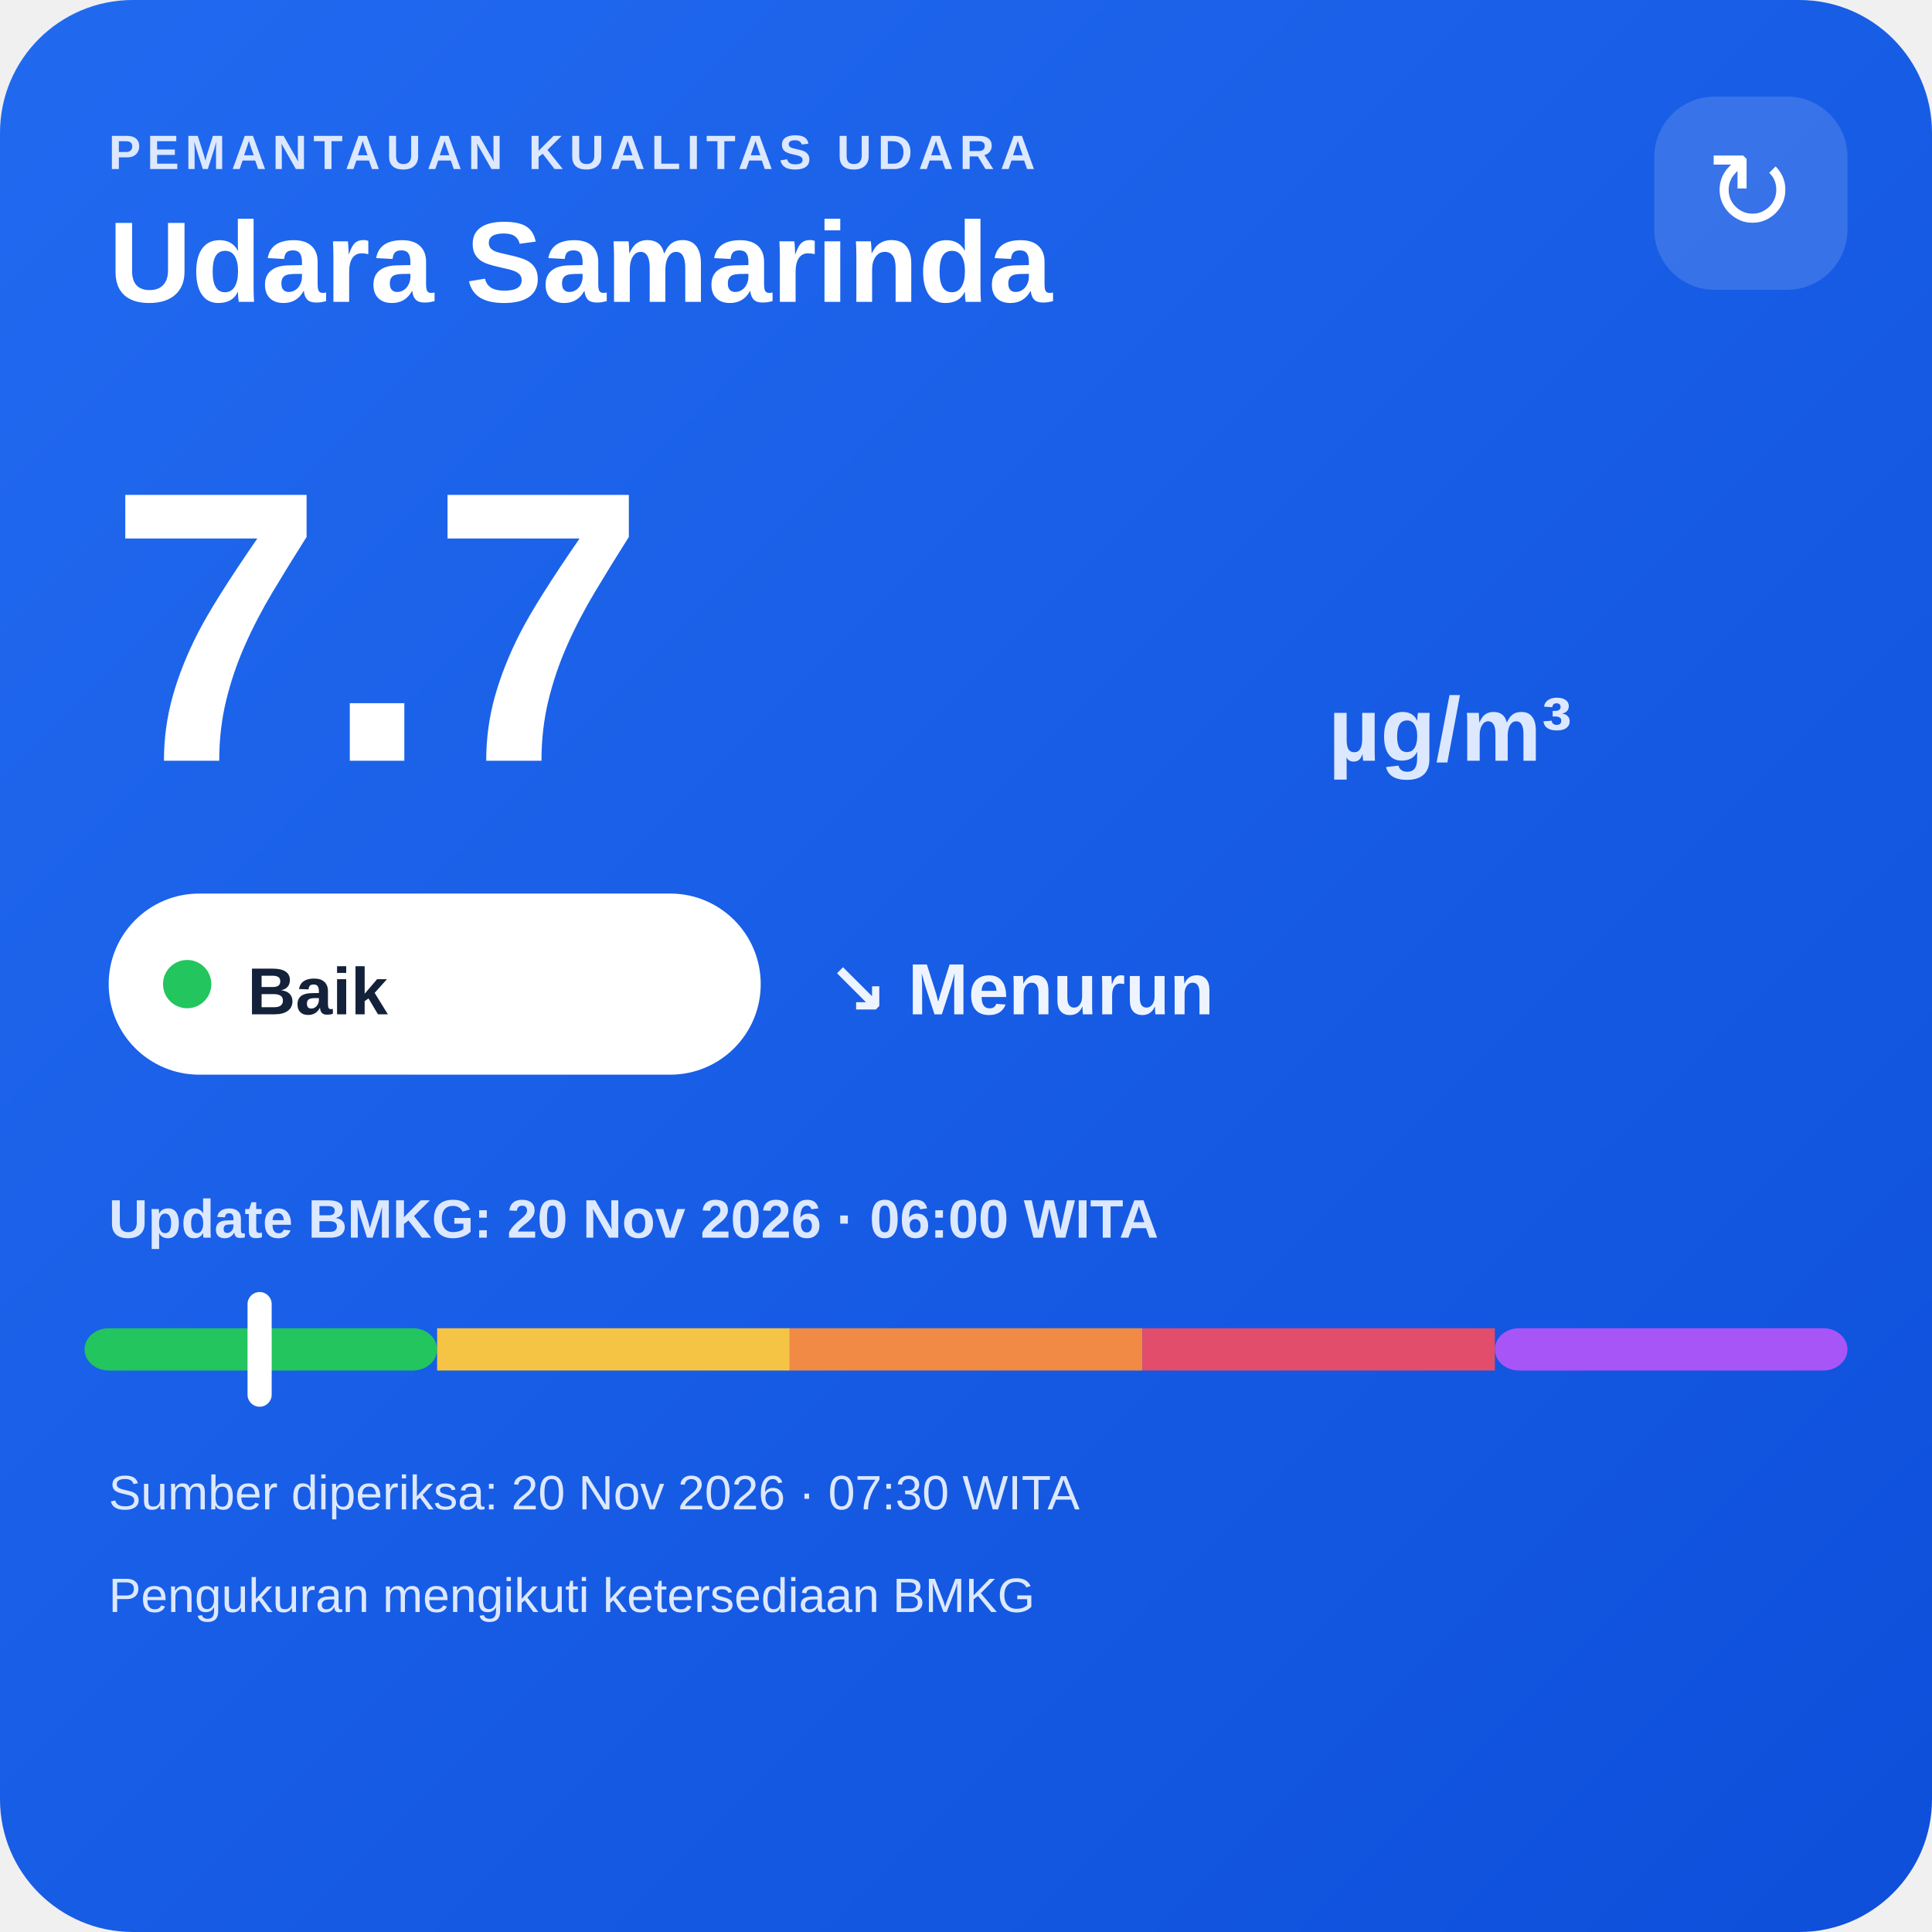
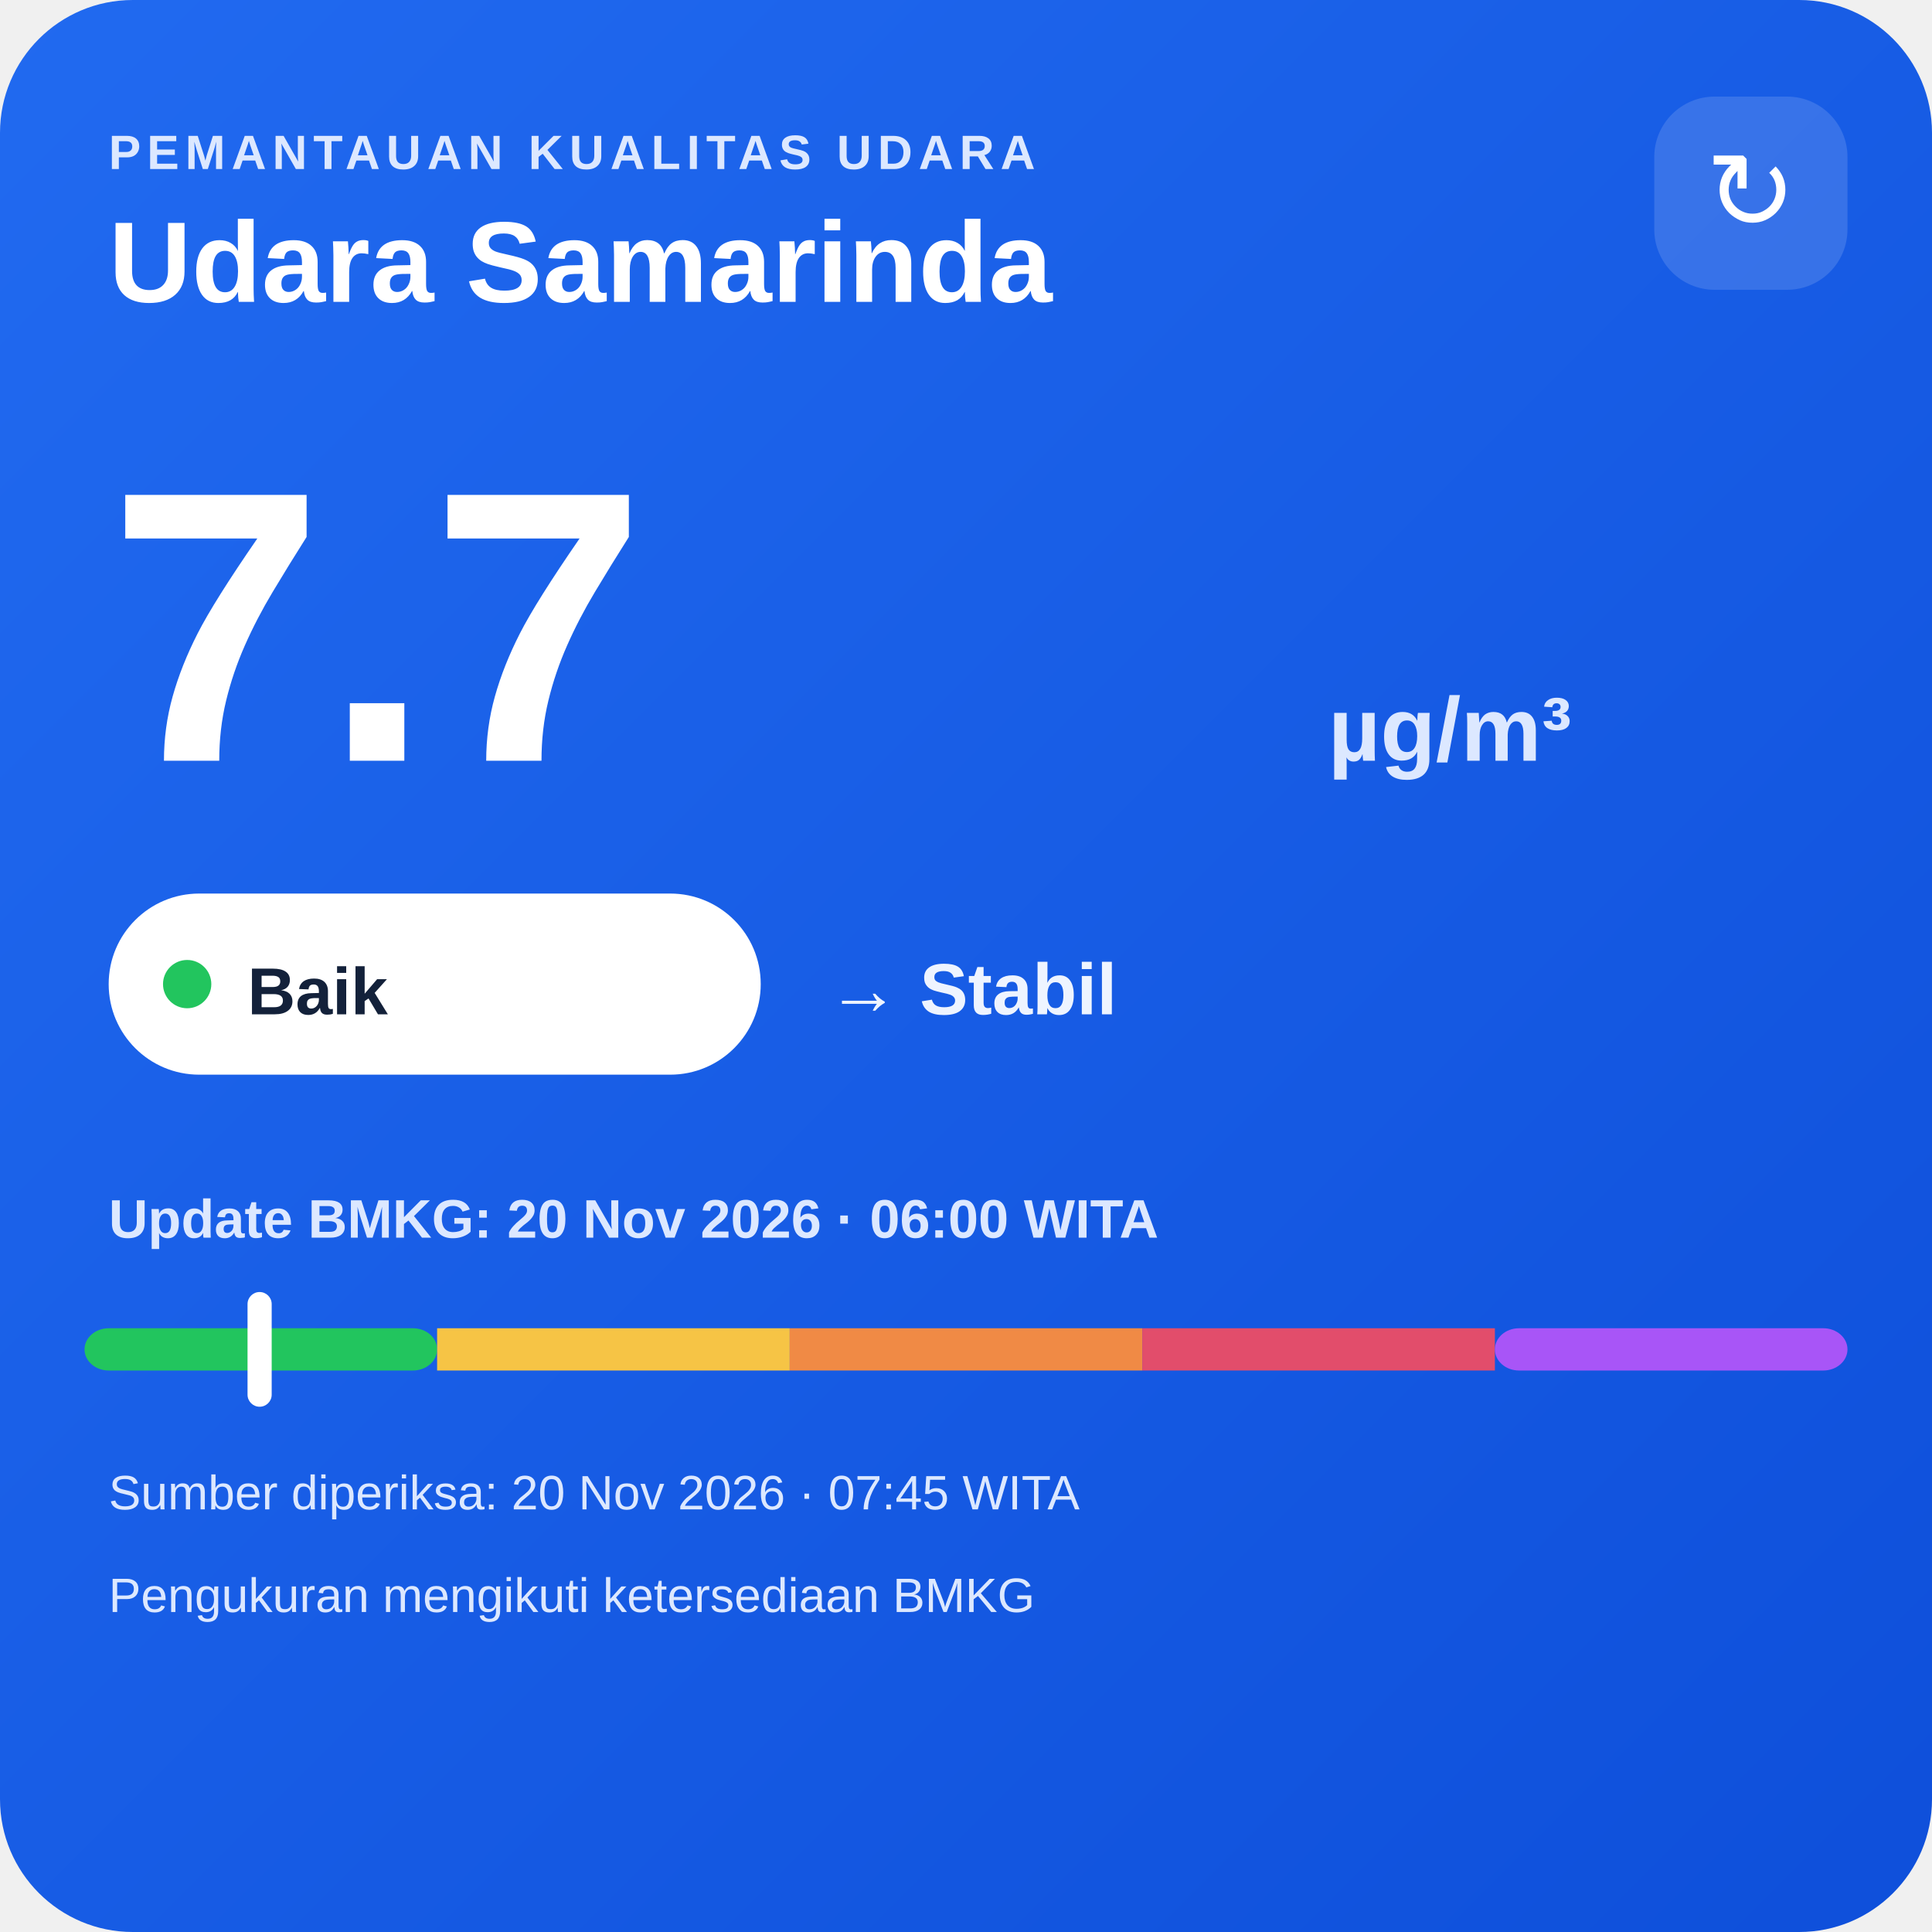
<svg xmlns="http://www.w3.org/2000/svg" width="320" height="320" viewBox="0 0 320 320">
  <defs>
    <linearGradient id="bg" x1="0" y1="0" x2="1" y2="1">
      <stop offset="0" stop-color="#216af0" />
      <stop offset="1" stop-color="#0e4fda" />
    </linearGradient>
  </defs>
  <rect width="320" height="320" rx="22" fill="url(#bg)" />
  <text x="18" y="28" fill="#dce8ff" font-family="Arial,sans-serif" font-size="8" font-weight="700" letter-spacing="1">PEMANTAUAN KUALITAS UDARA</text>
  <text x="18" y="50" fill="#ffffff" font-family="Arial,sans-serif" font-size="19" font-weight="700">Udara Samarinda</text>
  <rect x="274" y="16" width="32" height="32" rx="10" fill="#ffffff" fill-opacity=".14" />
  <text x="290" y="38" text-anchor="middle" fill="#ffffff" font-family="Arial,sans-serif" font-size="18">↻</text>
  <text x="18" y="126" fill="#ffffff" font-family="Arial,sans-serif" font-size="64" font-weight="800">7.7</text>
  <text x="220" y="126" fill="#dce8ff" font-family="Arial,sans-serif" font-size="15" font-weight="700">µg/m³</text>
  <rect x="18" y="148" width="108" height="30" rx="15" fill="#ffffff" />
  <circle cx="31" cy="163" r="4" fill="#22c55e" />
  <text x="41" y="168" fill="#13213a" font-family="Arial,sans-serif" font-size="11" font-weight="700">Baik</text>
-   <text x="137" y="168" fill="#eef4ff" font-family="Arial,sans-serif" font-size="12" font-weight="700">↘ Menurun</text>
+   <text x="137" y="168" fill="#eef4ff" font-family="Arial,sans-serif" font-size="12" font-weight="700">→ Stabil</text>
  <text x="18" y="205" fill="#dce8ff" font-family="Arial,sans-serif" font-size="9" font-weight="700">Update BMKG: 20 Nov 2026 · 06:00 WITA</text>
  <rect x="14" y="220" width="58.4" height="7" rx="4" fill="#22c55e" />
  <rect x="72.4" y="220" width="58.4" height="7" fill="#f6c445" />
  <rect x="130.8" y="220" width="58.4" height="7" fill="#f08a45" />
  <rect x="189.2" y="220" width="58.4" height="7" fill="#e24d6b" />
  <rect x="247.6" y="220" width="58.4" height="7" rx="4" fill="#a855f7" />
  <rect x="41.0" y="214" width="4" height="19" rx="2" fill="#ffffff" />
-   <text x="18" y="250" fill="#dce8ff" font-family="Arial,sans-serif" font-size="8">Sumber diperiksa: 20 Nov 2026 · 07:30 WITA</text>
+   <text x="18" y="250" fill="#dce8ff" font-family="Arial,sans-serif" font-size="8">Sumber diperiksa: 20 Nov 2026 · 07:45 WITA</text>
  <text x="18" y="267" fill="#dce8ff" font-family="Arial,sans-serif" font-size="8">Pengukuran mengikuti ketersediaan BMKG</text>
</svg>
